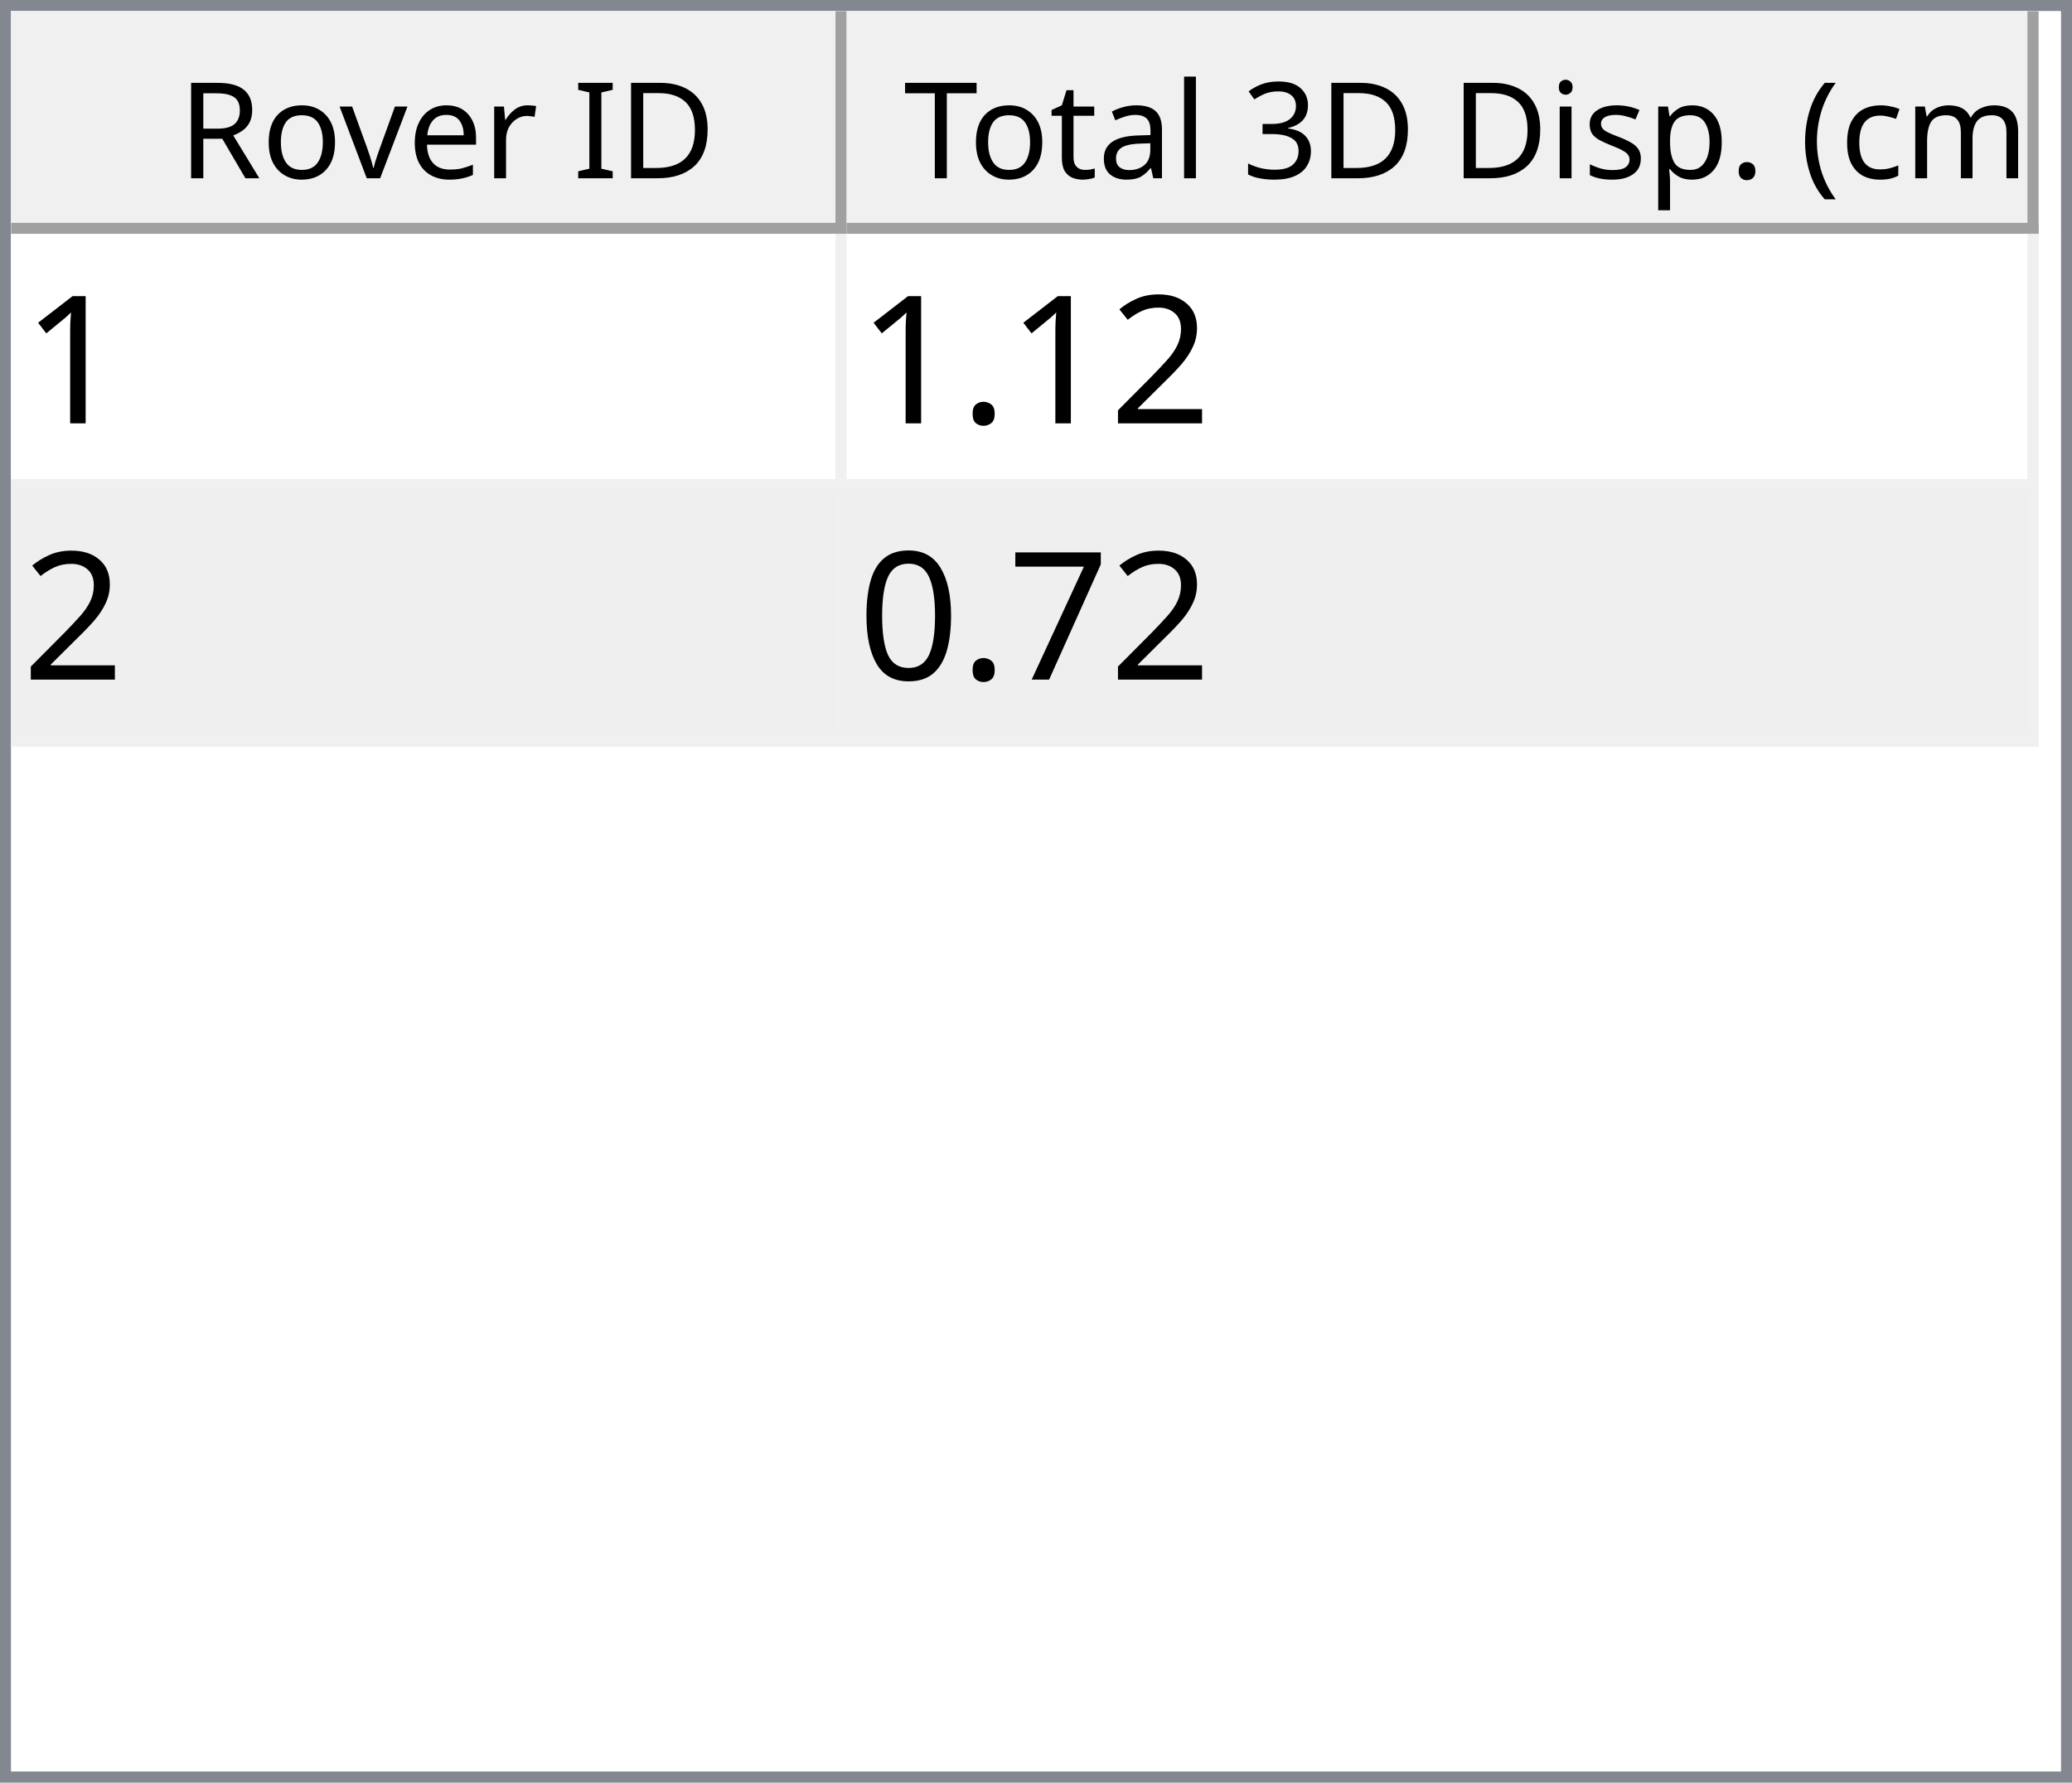
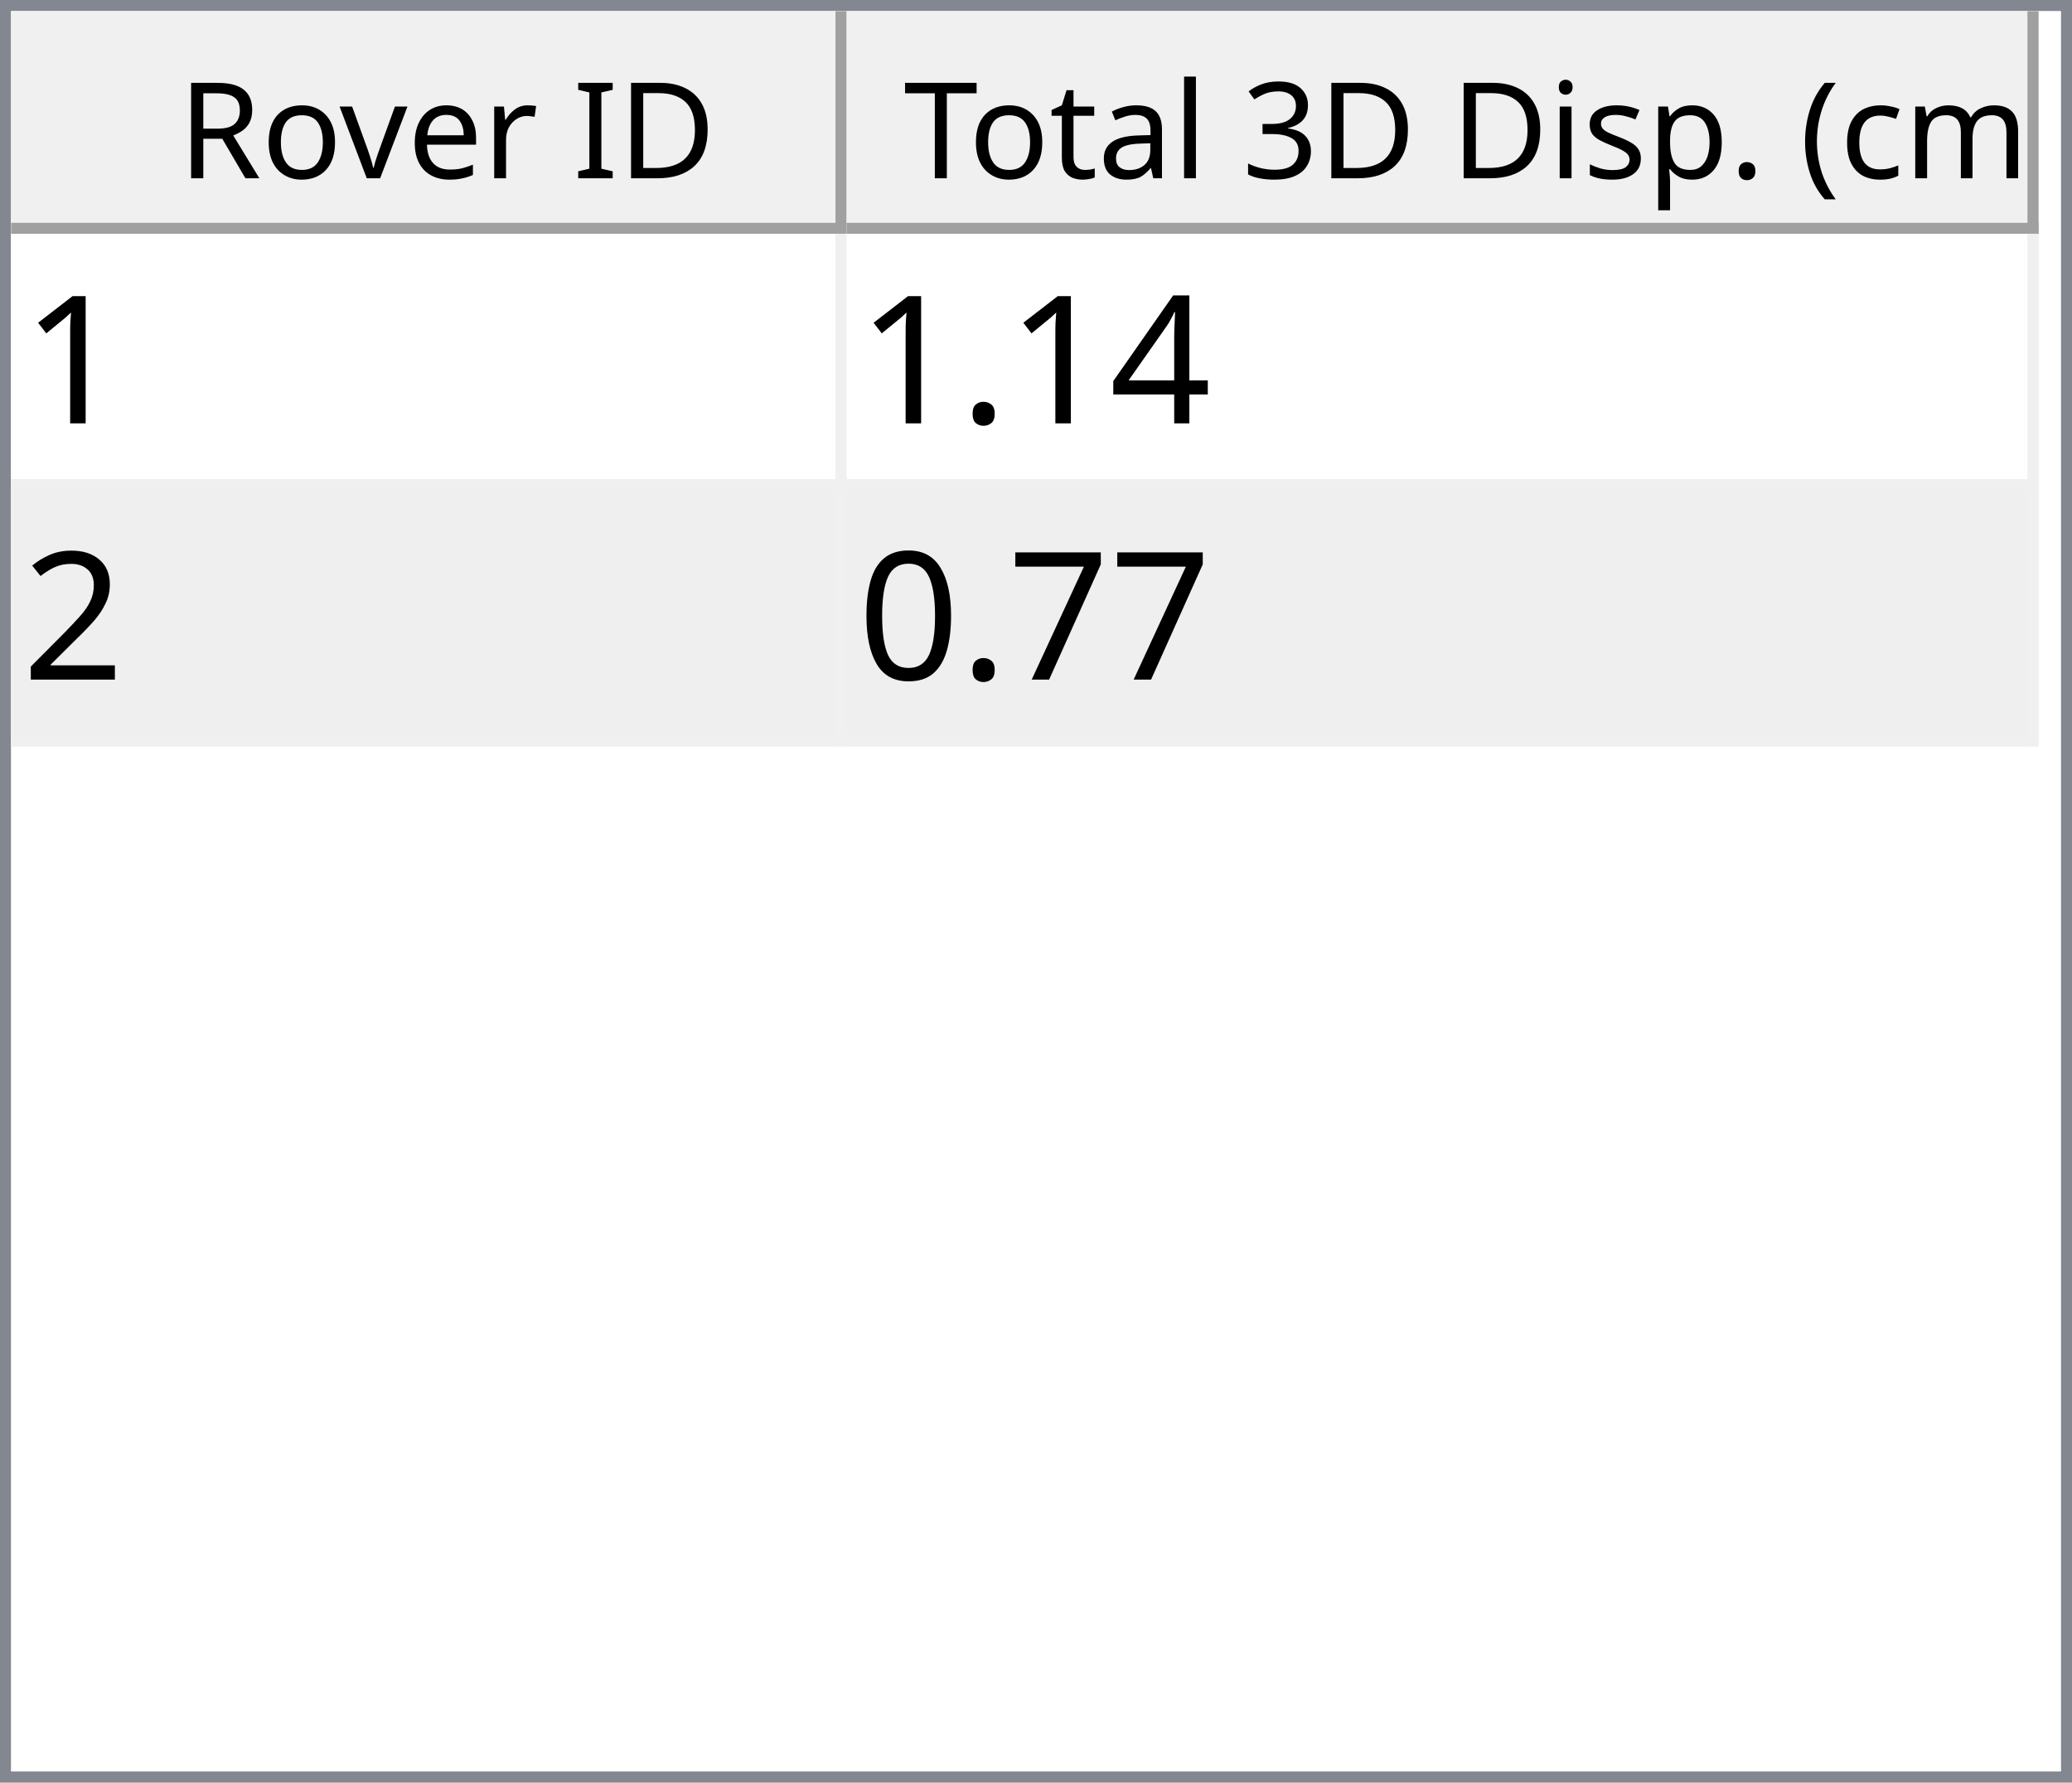
<svg xmlns="http://www.w3.org/2000/svg" style="fill-opacity:1; color-rendering:auto; color-interpolation:auto; text-rendering:auto; stroke:black; stroke-linecap:square; stroke-miterlimit:10; shape-rendering:auto; stroke-opacity:1; fill:black; stroke-dasharray:none; font-weight:normal; stroke-width:1; font-family:'Dialog'; font-style:normal; stroke-linejoin:miter; font-size:12px; stroke-dashoffset:0; image-rendering:auto;" width="186" height="160">
  <defs id="genericDefs" />
  <g>
    <defs id="defs1">
      <clipPath clipPathUnits="userSpaceOnUse" id="clipPath1">
        <path d="M0 0 L186 0 L186 160 L0 160 L0 0 Z" />
      </clipPath>
      <clipPath clipPathUnits="userSpaceOnUse" id="clipPath2">
        <path d="M0 0 L0 160 L186 160 L186 0 Z" />
      </clipPath>
      <clipPath clipPathUnits="userSpaceOnUse" id="clipPath3">
        <path d="M0 0 L0 20 L184 20 L184 0 Z" />
      </clipPath>
      <clipPath clipPathUnits="userSpaceOnUse" id="clipPath4">
        <path d="M0 0 L0 20 L75 20 L75 0 Z" />
      </clipPath>
      <clipPath clipPathUnits="userSpaceOnUse" id="clipPath5">
        <path d="M1 1 L1 19 L74 19 L74 1 Z" />
      </clipPath>
      <clipPath clipPathUnits="userSpaceOnUse" id="clipPath6">
        <path d="M0 0 L0 18 L73 18 L73 0 Z" />
      </clipPath>
      <clipPath clipPathUnits="userSpaceOnUse" id="clipPath7">
        <path d="M-0.5 -0.5 L-0.5 19.5 L74.5 19.5 L74.5 -0.5 Z" />
      </clipPath>
      <clipPath clipPathUnits="userSpaceOnUse" id="clipPath8">
        <path d="M0 0 L0 20 L107 20 L107 0 Z" />
      </clipPath>
      <clipPath clipPathUnits="userSpaceOnUse" id="clipPath9">
        <path d="M1 1 L1 19 L106 19 L106 1 Z" />
      </clipPath>
      <clipPath clipPathUnits="userSpaceOnUse" id="clipPath10">
        <path d="M0 0 L0 18 L105 18 L105 0 Z" />
      </clipPath>
      <clipPath clipPathUnits="userSpaceOnUse" id="clipPath11">
        <path d="M-0.5 -0.5 L-0.5 19.5 L106.5 19.5 L106.5 -0.5 Z" />
      </clipPath>
      <clipPath clipPathUnits="userSpaceOnUse" id="clipPath12">
        <path d="M0 0 L0 138 L184 138 L184 0 Z" />
      </clipPath>
      <clipPath clipPathUnits="userSpaceOnUse" id="clipPath13">
        <path d="M0 0 L0 46 L182 46 L182 0 Z" />
      </clipPath>
      <clipPath clipPathUnits="userSpaceOnUse" id="clipPath14">
        <path d="M-0.5 -0.5 L-0.5 45.5 L181.5 45.5 L181.5 -0.5 Z" />
      </clipPath>
      <clipPath clipPathUnits="userSpaceOnUse" id="clipPath15">
        <path d="M0 0 L0 22 L74 22 L74 0 Z" />
      </clipPath>
      <clipPath clipPathUnits="userSpaceOnUse" id="clipPath16">
        <path d="M0 0 L0 22 L106 22 L106 0 Z" />
      </clipPath>
      <font horiz-adv-x="64.551" id="font1">
        <font-face ascent="107.91" descent="25.098" units-per-em="100" style="font-style:normal; font-family:Segoe UI; font-weight:normal;" />
        <missing-glyph horiz-adv-x="64.551" d="M8.109 0 L8.109 68.266 L56.453 68.266 L56.453 0 L8.109 0 ZM15.328 7.234 L49.219 7.234 L49.219 61.031 L15.328 61.031 L15.328 7.234 Z" />
        <glyph unicode="D" horiz-adv-x="70.117" d="M9.188 0 L9.188 70.016 L28.516 70.016 Q65.531 70.016 65.531 35.891 Q65.531 19.672 55.25 9.836 Q44.969 0 27.734 0 L9.188 0 ZM17.391 62.594 L17.391 7.422 L27.828 7.422 Q41.609 7.422 49.273 14.797 Q56.938 22.172 56.938 35.688 Q56.938 62.594 28.328 62.594 L17.391 62.594 Z" />
        <glyph unicode="I" horiz-adv-x="26.611" d="M17.391 0 L9.188 0 L9.188 70.016 L17.391 70.016 L17.391 0 Z" />
        <glyph unicode=" " horiz-adv-x="27.393" d="" />
        <glyph unicode="r" horiz-adv-x="34.766" d="M34.188 41.891 Q32.078 43.5 28.125 43.5 Q23 43.5 19.555 38.672 Q16.109 33.844 16.109 25.484 L16.109 0 L8.109 0 L8.109 50 L16.109 50 L16.109 39.703 L16.312 39.703 Q18.016 44.969 21.531 47.922 Q25.047 50.875 29.391 50.875 Q32.516 50.875 34.188 50.203 L34.188 41.891 Z" />
        <glyph unicode="e" horiz-adv-x="52.295" d="M48.297 23 L12.984 23 Q13.188 14.656 17.484 10.109 Q21.781 5.562 29.297 5.562 Q37.75 5.562 44.828 11.141 L44.828 3.609 Q38.234 -1.172 27.391 -1.172 Q16.797 -1.172 10.742 5.641 Q4.688 12.453 4.688 24.812 Q4.688 36.469 11.305 43.82 Q17.922 51.172 27.734 51.172 Q37.547 51.172 42.922 44.828 Q48.297 38.484 48.297 27.203 L48.297 23 ZM40.094 29.781 Q40.047 36.719 36.75 40.578 Q33.453 44.438 27.594 44.438 Q21.922 44.438 17.969 40.383 Q14.016 36.328 13.094 29.781 L40.094 29.781 Z" />
        <glyph unicode="v" horiz-adv-x="47.9" d="M47.406 50 L27.484 0 L19.625 0 L0.688 50 L9.469 50 L22.172 13.672 Q23.578 9.672 23.922 6.688 L24.125 6.688 Q24.609 10.453 25.688 13.484 L38.969 50 L47.406 50 Z" />
        <glyph unicode="o" horiz-adv-x="58.594" d="M29 -1.172 Q17.922 -1.172 11.305 5.836 Q4.688 12.844 4.688 24.422 Q4.688 37.016 11.57 44.094 Q18.453 51.172 30.172 51.172 Q41.359 51.172 47.633 44.289 Q53.906 37.406 53.906 25.203 Q53.906 13.234 47.141 6.031 Q40.375 -1.172 29 -1.172 ZM29.594 44.438 Q21.875 44.438 17.383 39.188 Q12.891 33.938 12.891 24.703 Q12.891 15.828 17.43 10.695 Q21.969 5.562 29.594 5.562 Q37.359 5.562 41.531 10.594 Q45.703 15.625 45.703 24.906 Q45.703 34.281 41.531 39.359 Q37.359 44.438 29.594 44.438 Z" />
        <glyph unicode="R" horiz-adv-x="59.814" d="M59.375 0 L49.609 0 L37.891 19.625 Q36.281 22.359 34.766 24.289 Q33.25 26.219 31.664 27.438 Q30.078 28.656 28.25 29.219 Q26.422 29.781 24.125 29.781 L17.391 29.781 L17.391 0 L9.188 0 L9.188 70.016 L30.078 70.016 Q34.672 70.016 38.555 68.867 Q42.438 67.719 45.289 65.375 Q48.141 63.031 49.758 59.547 Q51.375 56.062 51.375 51.375 Q51.375 47.703 50.273 44.656 Q49.172 41.609 47.148 39.211 Q45.125 36.812 42.266 35.133 Q39.406 33.453 35.844 32.516 L35.844 32.328 Q37.594 31.547 38.891 30.547 Q40.188 29.547 41.359 28.18 Q42.531 26.812 43.68 25.078 Q44.828 23.344 46.234 21.047 L59.375 0 ZM17.391 62.594 L17.391 37.203 L28.516 37.203 Q31.594 37.203 34.203 38.133 Q36.812 39.062 38.719 40.797 Q40.625 42.531 41.703 45.047 Q42.781 47.562 42.781 50.688 Q42.781 56.297 39.141 59.445 Q35.5 62.594 28.609 62.594 L17.391 62.594 Z" />
        <glyph unicode=")" horiz-adv-x="30.176" d="M8.297 -15.922 L1.172 -15.922 Q16.406 2.344 16.406 26.812 Q16.406 51.469 1.078 70.016 L8.297 70.016 Q23.531 52.156 23.531 26.703 Q23.531 1.375 8.297 -15.922 Z" />
        <glyph unicode="m" horiz-adv-x="86.133" d="M79.109 0 L71.094 0 L71.094 28.719 Q71.094 37.016 68.531 40.727 Q65.969 44.438 59.906 44.438 Q54.781 44.438 51.195 39.75 Q47.609 35.062 47.609 28.516 L47.609 0 L39.594 0 L39.594 29.688 Q39.594 44.438 28.219 44.438 Q22.953 44.438 19.531 40.016 Q16.109 35.594 16.109 28.516 L16.109 0 L8.109 0 L8.109 50 L16.109 50 L16.109 42.094 L16.312 42.094 Q21.625 51.172 31.844 51.172 Q36.969 51.172 40.773 48.312 Q44.578 45.453 46 40.828 Q51.562 51.172 62.594 51.172 Q79.109 51.172 79.109 30.812 L79.109 0 Z" />
        <glyph unicode="c" horiz-adv-x="46.191" d="M42.188 2.297 Q36.422 -1.172 28.516 -1.172 Q17.828 -1.172 11.258 5.789 Q4.688 12.75 4.688 23.828 Q4.688 36.188 11.766 43.68 Q18.844 51.172 30.672 51.172 Q37.25 51.172 42.281 48.734 L42.281 40.531 Q36.719 44.438 30.375 44.438 Q22.703 44.438 17.797 38.945 Q12.891 33.453 12.891 24.516 Q12.891 15.719 17.508 10.641 Q22.125 5.562 29.891 5.562 Q36.422 5.562 42.188 9.906 L42.188 2.297 Z" />
        <glyph unicode="(" horiz-adv-x="30.176" d="M29.109 -15.922 L21.969 -15.922 Q6.844 1.375 6.844 26.703 Q6.844 52.156 21.969 70.016 L29.203 70.016 Q13.875 51.469 13.875 26.812 Q13.875 2.344 29.109 -15.922 Z" />
        <glyph unicode="." horiz-adv-x="21.68" d="M10.891 -1.078 Q8.641 -1.078 7.055 0.539 Q5.469 2.156 5.469 4.391 Q5.469 6.641 7.055 8.273 Q8.641 9.906 10.891 9.906 Q13.188 9.906 14.797 8.273 Q16.406 6.641 16.406 4.391 Q16.406 2.156 14.797 0.539 Q13.188 -1.078 10.891 -1.078 Z" />
        <glyph unicode="p" horiz-adv-x="58.789" d="M16.312 7.234 L16.109 7.234 L16.109 -23 L8.109 -23 L8.109 50 L16.109 50 L16.109 41.219 L16.312 41.219 Q22.219 51.172 33.594 51.172 Q43.266 51.172 48.688 44.461 Q54.109 37.75 54.109 26.469 Q54.109 13.922 48 6.375 Q41.891 -1.172 31.297 -1.172 Q21.578 -1.172 16.312 7.234 ZM16.109 27.391 L16.109 20.406 Q16.109 14.203 20.141 9.883 Q24.172 5.562 30.375 5.562 Q37.641 5.562 41.773 11.133 Q45.906 16.703 45.906 26.609 Q45.906 34.969 42.047 39.703 Q38.188 44.438 31.594 44.438 Q24.609 44.438 20.359 39.578 Q16.109 34.719 16.109 27.391 Z" />
        <glyph unicode="s" horiz-adv-x="42.432" d="M5.078 1.812 L5.078 10.406 Q11.625 5.562 19.484 5.562 Q30.031 5.562 30.031 12.594 Q30.031 14.594 29.125 15.992 Q28.219 17.391 26.68 18.461 Q25.141 19.531 23.07 20.383 Q21 21.234 18.609 22.172 Q15.281 23.484 12.766 24.828 Q10.25 26.172 8.57 27.859 Q6.891 29.547 6.031 31.695 Q5.172 33.844 5.172 36.719 Q5.172 40.234 6.789 42.945 Q8.406 45.656 11.086 47.484 Q13.766 49.312 17.211 50.242 Q20.656 51.172 24.312 51.172 Q30.812 51.172 35.938 48.922 L35.938 40.828 Q30.422 44.438 23.25 44.438 Q21 44.438 19.195 43.922 Q17.391 43.406 16.094 42.477 Q14.797 41.547 14.086 40.258 Q13.375 38.969 13.375 37.406 Q13.375 35.453 14.086 34.133 Q14.797 32.812 16.164 31.789 Q17.531 30.766 19.484 29.938 Q21.438 29.109 23.922 28.125 Q27.25 26.859 29.883 25.516 Q32.516 24.172 34.375 22.484 Q36.234 20.797 37.234 18.602 Q38.234 16.406 38.234 13.375 Q38.234 9.672 36.602 6.938 Q34.969 4.203 32.234 2.398 Q29.5 0.594 25.93 -0.289 Q22.359 -1.172 18.453 -1.172 Q10.75 -1.172 5.078 1.812 Z" />
        <glyph unicode="i" horiz-adv-x="24.219" d="M12.203 62.703 Q10.062 62.703 8.547 64.164 Q7.031 65.625 7.031 67.875 Q7.031 70.125 8.547 71.609 Q10.062 73.094 12.203 73.094 Q14.406 73.094 15.945 71.609 Q17.484 70.125 17.484 67.875 Q17.484 65.719 15.945 64.211 Q14.406 62.703 12.203 62.703 ZM16.109 0 L8.109 0 L8.109 50 L16.109 50 L16.109 0 Z" />
        <glyph unicode="3" horiz-adv-x="53.906" d="M46.531 19.828 Q46.531 15.094 44.75 11.211 Q42.969 7.328 39.719 4.57 Q36.469 1.812 31.93 0.297 Q27.391 -1.219 21.922 -1.219 Q11.922 -1.219 6 2.594 L6 11.188 Q13.094 5.609 22.219 5.609 Q25.875 5.609 28.828 6.539 Q31.781 7.469 33.906 9.227 Q36.031 10.984 37.18 13.477 Q38.328 15.969 38.328 19.094 Q38.328 32.812 18.797 32.812 L12.984 32.812 L12.984 39.594 L18.5 39.594 Q35.797 39.594 35.797 52.484 Q35.797 64.406 22.609 64.406 Q15.188 64.406 8.688 59.422 L8.688 67.188 Q15.375 71.188 24.609 71.188 Q29 71.188 32.57 69.969 Q36.141 68.75 38.68 66.555 Q41.219 64.359 42.609 61.281 Q44 58.203 44 54.5 Q44 40.672 30.031 36.719 L30.031 36.531 Q33.594 36.141 36.625 34.797 Q39.656 33.453 41.852 31.305 Q44.047 29.156 45.289 26.25 Q46.531 23.344 46.531 19.828 Z" />
        <glyph unicode="l" horiz-adv-x="24.219" d="M16.109 0 L8.109 0 L8.109 74.031 L16.109 74.031 L16.109 0 Z" />
        <glyph unicode="a" horiz-adv-x="50.879" d="M43.891 0 L35.891 0 L35.891 7.812 L35.688 7.812 Q30.469 -1.172 20.312 -1.172 Q12.844 -1.172 8.617 2.781 Q4.391 6.734 4.391 13.281 Q4.391 27.297 20.906 29.594 L35.891 31.688 Q35.891 44.438 25.594 44.438 Q16.547 44.438 9.281 38.281 L9.281 46.484 Q16.656 51.172 26.266 51.172 Q43.891 51.172 43.891 32.516 L43.891 0 ZM35.891 25.297 L23.828 23.641 Q18.266 22.859 15.43 20.875 Q12.594 18.891 12.594 13.875 Q12.594 10.203 15.211 7.883 Q17.828 5.562 22.172 5.562 Q28.125 5.562 32.008 9.742 Q35.891 13.922 35.891 20.312 L35.891 25.297 Z" />
        <glyph unicode="t" horiz-adv-x="33.887" d="M31.297 0.484 Q28.469 -1.078 23.828 -1.078 Q10.688 -1.078 10.688 13.578 L10.688 43.172 L2.094 43.172 L2.094 50 L10.688 50 L10.688 62.203 L18.703 64.797 L18.703 50 L31.297 50 L31.297 43.172 L18.703 43.172 L18.703 14.984 Q18.703 9.969 20.414 7.82 Q22.125 5.672 26.078 5.672 Q29.109 5.672 31.297 7.328 L31.297 0.484 Z" />
        <glyph unicode="T" horiz-adv-x="52.393" d="M50.594 62.594 L30.375 62.594 L30.375 0 L22.172 0 L22.172 62.594 L2 62.594 L2 70.016 L50.594 70.016 L50.594 62.594 Z" />
      </font>
      <font horiz-adv-x="75.0" id="font2">
        <font-face ascent="100.537" descent="21.973" units-per-em="100" style="font-style:normal; font-family:sans-serif; font-weight:normal;" />
        <missing-glyph horiz-adv-x="75.0" d="M12.5 0 L12.5 62.5 L62.5 62.5 L62.5 0 L12.5 0 ZM14.062 1.562 L60.938 1.562 L60.938 60.938 L14.062 60.938 L14.062 1.562 Z" />
        <glyph unicode="1" horiz-adv-x="55.615" d="M37.25 0 L28.469 0 L28.469 56 Q25.297 52.984 20.141 49.953 Q14.984 46.922 10.891 45.406 L10.891 53.906 Q18.266 57.375 23.781 62.305 Q29.297 67.234 31.594 71.875 L37.25 71.875 L37.25 0 Z" />
+         <glyph unicode="4" horiz-adv-x="55.615" d="M32.328 0 L32.328 17.141 L1.266 17.141 L1.266 25.203 L33.938 71.578 L41.109 71.578 L41.109 25.203 L50.781 25.203 L50.781 17.141 L41.109 17.141 L41.109 0 L32.328 0 ZM32.328 25.203 L32.328 57.469 L9.906 25.203 L32.328 25.203 Z" />
+         <glyph unicode="." horiz-adv-x="27.783" d="M9.078 0 L9.078 10.016 L19.094 10.016 L19.094 0 L9.078 0 Z" />
        <glyph unicode="2" horiz-adv-x="55.615" d="M50.344 8.453 L50.344 0 L3.031 0 Q2.938 3.172 4.047 6.109 Q5.859 10.938 9.836 15.625 Q13.812 20.312 21.344 26.469 Q33.016 36.031 37.117 41.625 Q41.219 47.219 41.219 52.203 Q41.219 57.422 37.477 61.008 Q33.734 64.594 27.734 64.594 Q21.391 64.594 17.578 60.789 Q13.766 56.984 13.719 50.25 L4.688 51.172 Q5.609 61.281 11.664 66.578 Q17.719 71.875 27.938 71.875 Q38.234 71.875 44.242 66.164 Q50.25 60.453 50.25 52 Q50.25 47.703 48.492 43.555 Q46.734 39.406 42.656 34.812 Q38.578 30.219 29.109 22.219 Q21.188 15.578 18.945 13.211 Q16.703 10.844 15.234 8.453 L50.344 8.453 Z" />
-         <glyph unicode="." horiz-adv-x="27.783" d="M9.078 0 L9.078 10.016 L19.094 10.016 L19.094 0 L9.078 0 Z" />
        <glyph unicode="7" horiz-adv-x="55.615" d="M4.734 62.203 L4.734 70.656 L51.078 70.656 L51.078 63.812 Q44.234 56.547 37.523 44.484 Q30.812 32.422 27.156 19.672 Q24.516 10.688 23.781 0 L14.75 0 Q14.891 8.453 18.062 20.414 Q21.234 32.375 27.172 43.484 Q33.109 54.594 39.797 62.203 L4.734 62.203 Z" />
        <glyph unicode="0" horiz-adv-x="55.615" d="M4.156 35.297 Q4.156 48 6.766 55.742 Q9.375 63.484 14.523 67.68 Q19.672 71.875 27.484 71.875 Q33.25 71.875 37.594 69.555 Q41.938 67.234 44.773 62.867 Q47.609 58.5 49.219 52.227 Q50.828 45.953 50.828 35.297 Q50.828 22.703 48.242 14.969 Q45.656 7.234 40.508 3.008 Q35.359 -1.219 27.484 -1.219 Q17.141 -1.219 11.234 6.203 Q4.156 15.141 4.156 35.297 ZM13.188 35.297 Q13.188 17.672 17.312 11.836 Q21.438 6 27.484 6 Q33.547 6 37.672 11.859 Q41.797 17.719 41.797 35.297 Q41.797 52.984 37.672 58.789 Q33.547 64.594 27.391 64.594 Q21.344 64.594 17.719 59.469 Q13.188 52.938 13.188 35.297 Z" />
      </font>
    </defs>
    <g style="fill:white; stroke:white;">
      <rect x="0" y="0" width="186" style="clip-path:url(#clipPath1); stroke:none;" height="160" />
    </g>
    <g style="fill:white; text-rendering:optimizeSpeed; color-rendering:optimizeSpeed; image-rendering:optimizeSpeed; shape-rendering:crispEdges; stroke:white; color-interpolation:sRGB;">
      <rect x="0" width="186" height="160" y="0" style="stroke:none;" />
      <path style="stroke:none;" d="M0 160 L186 160 L186 0 L0 0 Z" />
    </g>
    <g style="fill:rgb(240,240,240); font-family:'Segoe UI'; stroke:rgb(240,240,240);">
      <rect x="0" y="0" width="186" style="clip-path:url(#clipPath2); stroke:none;" height="160" />
    </g>
    <g style="fill:rgb(130,135,144); font-family:'Segoe UI'; stroke:rgb(130,135,144);">
      <path d="M0 0 L186 0 L186 160 L0 160 L0 0 ZM1 1 L185 1 L185 159 L1 159 L1 1 Z" style="fill-rule:evenodd; clip-path:url(#clipPath2); stroke:none;" />
    </g>
    <g style="fill:white; font-family:'Segoe UI'; stroke:white;" transform="translate(1,1)">
      <rect x="0" y="0" width="184" style="clip-path:url(#clipPath3); stroke:none;" height="20" />
    </g>
    <g style="fill:rgb(240,240,240); font-family:'Segoe UI'; stroke:rgb(240,240,240);" transform="translate(1,1)">
      <rect x="0" y="0" width="75" style="clip-path:url(#clipPath4); stroke:none;" height="20" />
    </g>
    <g style="font-family:'Segoe UI';" transform="translate(2,2)">
      <text x="14" xml:space="preserve" y="14" style="clip-path:url(#clipPath6); stroke:none;">Rover ID</text>
    </g>
    <g style="fill:rgb(160,160,160); font-family:'Segoe UI'; stroke:rgb(160,160,160); stroke-linejoin:bevel;" transform="translate(1.5,1.5)">
      <line x1="74" x2="74" y1="0" style="fill:none; clip-path:url(#clipPath7);" y2="19" />
    </g>
    <g style="fill:rgb(160,160,160); font-family:'Segoe UI'; stroke:rgb(160,160,160); stroke-linejoin:bevel;" transform="matrix(1,0,0,1,1,1) translate(0.5,0.5)">
      <line x1="0" x2="74" y1="19" style="fill:none; clip-path:url(#clipPath7);" y2="19" />
    </g>
    <g style="fill:rgb(240,240,240); font-family:'Segoe UI'; stroke:rgb(240,240,240);" transform="translate(76,1)">
      <rect x="0" y="0" width="107" style="clip-path:url(#clipPath8); stroke:none;" height="20" />
    </g>
    <g style="font-family:'Segoe UI';" transform="translate(77,2)">
      <text x="1" xml:space="preserve" y="14" style="clip-path:url(#clipPath10); stroke:none;"> Total 3D Disp. (cm)</text>
    </g>
    <g style="fill:rgb(160,160,160); font-family:'Segoe UI'; stroke:rgb(160,160,160); stroke-linejoin:bevel;" transform="translate(76.5,1.5)">
      <line x1="106" x2="106" y1="0" style="fill:none; clip-path:url(#clipPath11);" y2="19" />
    </g>
    <g style="fill:rgb(160,160,160); font-family:'Segoe UI'; stroke:rgb(160,160,160); stroke-linejoin:bevel;" transform="matrix(1,0,0,1,76,1) translate(0.5,0.5)">
      <line x1="0" x2="106" y1="19" style="fill:none; clip-path:url(#clipPath11);" y2="19" />
    </g>
    <g style="fill:white; font-family:'Segoe UI'; stroke:white;" transform="translate(1,21)">
      <rect x="0" y="0" width="184" style="clip-path:url(#clipPath12); stroke:none;" height="138" />
    </g>
    <g style="fill:rgb(240,240,240); font-size:16px; font-family:sans-serif; stroke:rgb(240,240,240);" transform="translate(1,21)">
      <rect x="0" y="0" width="182" style="clip-path:url(#clipPath13); stroke:none;" height="46" />
      <line transform="translate(0.5,0.5)" x1="0" x2="181" y1="22" style="clip-path:url(#clipPath14); fill:none; stroke-linejoin:bevel;" y2="22" />
    </g>
    <g transform="matrix(1,0,0,1,1,21) translate(0.5,0.5)" style="fill:rgb(240,240,240); font-size:16px; font-family:sans-serif; stroke:rgb(240,240,240); stroke-linejoin:bevel;">
      <line x1="0" x2="181" y1="45" style="fill:none; clip-path:url(#clipPath14);" y2="45" />
    </g>
    <g transform="matrix(1,0,0,1,1,21) translate(0.5,0.5)" style="fill:rgb(240,240,240); font-size:16px; font-family:sans-serif; stroke:rgb(240,240,240); stroke-linejoin:bevel;">
      <line x1="74" x2="74" y1="0" style="fill:none; clip-path:url(#clipPath14);" y2="45" />
    </g>
    <g transform="matrix(1,0,0,1,1,21) translate(0.5,0.5)" style="fill:rgb(240,240,240); font-size:16px; font-family:sans-serif; stroke:rgb(240,240,240); stroke-linejoin:bevel;">
      <line x1="181" x2="181" y1="0" style="fill:none; clip-path:url(#clipPath14);" y2="45" />
    </g>
    <g style="fill:white; font-size:16px; font-family:sans-serif; stroke:white;" transform="matrix(1,0,0,1,1,21)">
      <rect x="0" y="0" width="74" style="clip-path:url(#clipPath15); stroke:none;" height="22" />
      <text x="1" y="17" style="fill:black; clip-path:url(#clipPath15); stroke:none;" xml:space="preserve">1</text>
    </g>
    <g style="fill:white; font-size:16px; font-family:sans-serif; stroke:white;" transform="matrix(1,0,0,1,1,21) translate(75,0)">
      <rect x="0" y="0" width="106" style="clip-path:url(#clipPath16); stroke:none;" height="22" />
-       <text x="1" y="17" style="fill:black; clip-path:url(#clipPath16); stroke:none;" xml:space="preserve">1.12</text>
+       <text x="1" y="17" style="fill:black; clip-path:url(#clipPath16); stroke:none;" xml:space="preserve">1.14</text>
    </g>
    <g style="fill:rgb(239,239,239); font-size:16px; font-family:sans-serif; stroke:rgb(239,239,239);" transform="matrix(1,0,0,1,1,21) translate(0,23)">
      <rect x="0" y="0" width="74" style="clip-path:url(#clipPath15); stroke:none;" height="22" />
      <text x="1" y="17" style="fill:black; clip-path:url(#clipPath15); stroke:none;" xml:space="preserve">2</text>
    </g>
    <g style="fill:rgb(239,239,239); font-size:16px; font-family:sans-serif; stroke:rgb(239,239,239);" transform="matrix(1,0,0,1,1,21) translate(75,23)">
      <rect x="0" y="0" width="106" style="clip-path:url(#clipPath16); stroke:none;" height="22" />
-       <text x="1" y="17" style="fill:black; clip-path:url(#clipPath16); stroke:none;" xml:space="preserve">0.72</text>
+       <text x="1" y="17" style="fill:black; clip-path:url(#clipPath16); stroke:none;" xml:space="preserve">0.77</text>
    </g>
  </g>
</svg>
